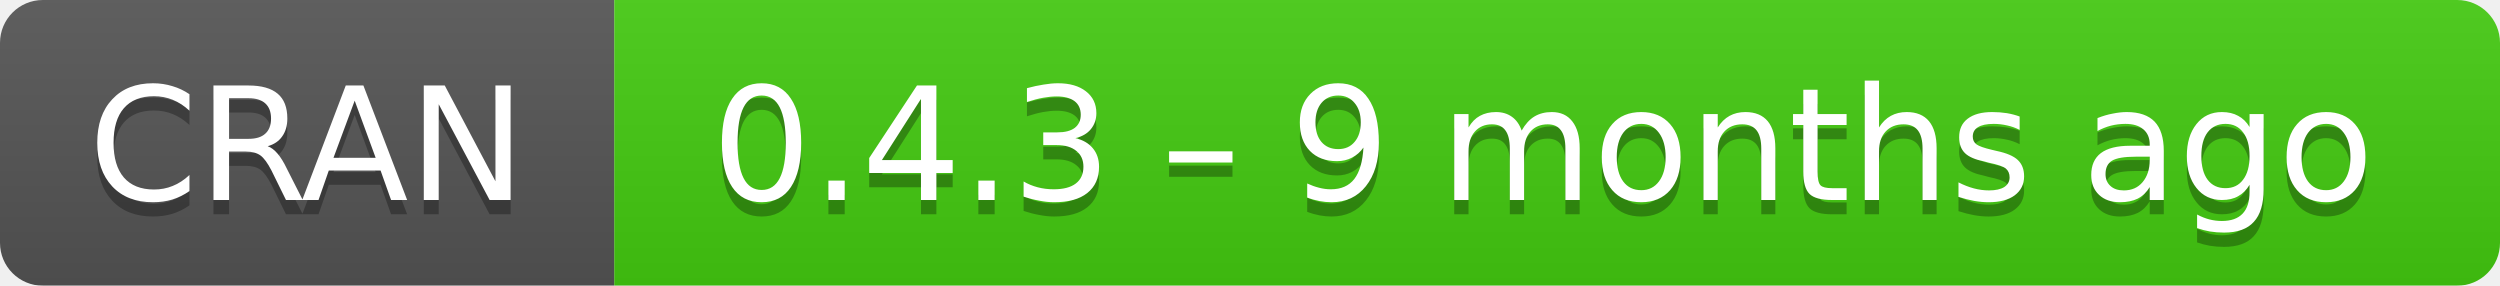
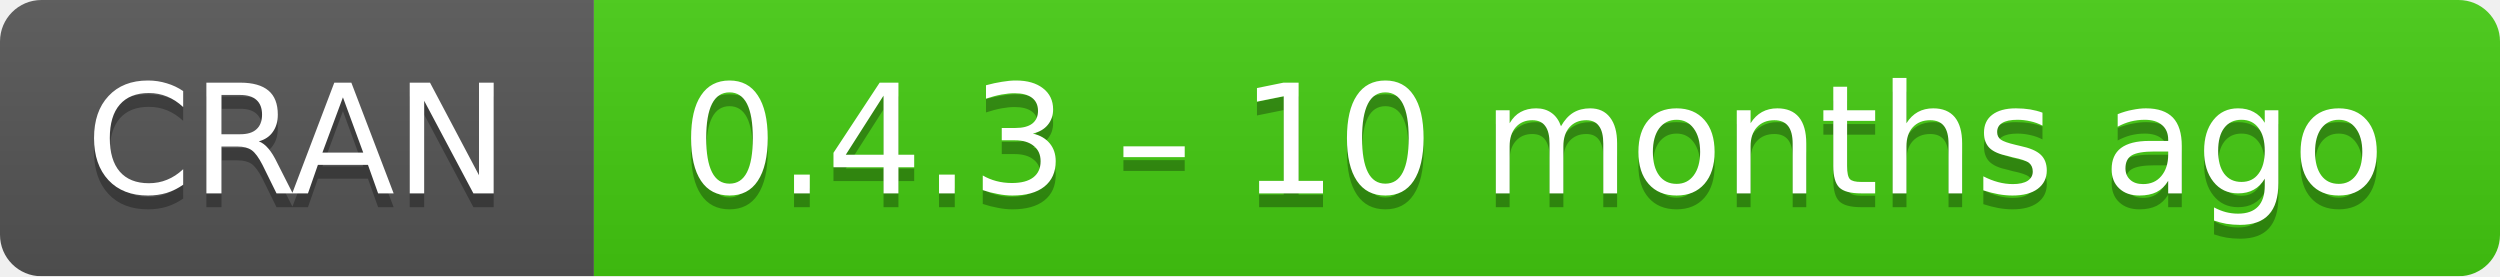
- <svg xmlns="http://www.w3.org/2000/svg" width="175" height="20" aria-label="CRAN 0.4.3 – 9 months ago">
+ <svg xmlns="http://www.w3.org/2000/svg" width="181" height="20" aria-label="CRAN 0.4.3 – 10 months ago">
  <linearGradient id="b" x2="0" y2="100%">
    <stop offset="0" stop-color="#bbb" stop-opacity=".1" />
    <stop offset="1" stop-opacity=".1" />
  </linearGradient>
  <mask id="a">
-     <rect width="175" height="20" rx="3" fill="#fff" />
+     <rect width="181" height="20" rx="3" fill="#fff" />
  </mask>
  <g mask="url(#a)">
    <path fill="#555" d="M0 0h43v20H0z" />
-     <path fill="#4c1" d="M43 0h153v20H43z" />
-     <path fill="url(#b)" d="M0 0h175v20H0z" />
+     <path fill="#4c1" d="M43 0h159v20H43z" />
+     <path fill="url(#b)" d="M0 0h181v20H0z" />
  </g>
  <g fill="#fff" text-anchor="middle" font-family="DejaVu Sans,Verdana,Geneva,sans-serif" font-size="11">
    <text x="21.5" y="15" fill="#010101" fill-opacity=".3">
      CRAN
    </text>
    <text x="21.5" y="14">
      CRAN
    </text>
-     <text x="108" y="15" fill="#010101" fill-opacity=".3">
-       0.4.3 – 9 months ago
+     <text x="111" y="15" fill="#010101" fill-opacity=".3">
+       0.4.3 – 10 months ago
    </text>
-     <text x="108" y="14">
-       0.4.3 – 9 months ago
+     <text x="111" y="14">
+       0.4.3 – 10 months ago
    </text>
  </g>
</svg>
